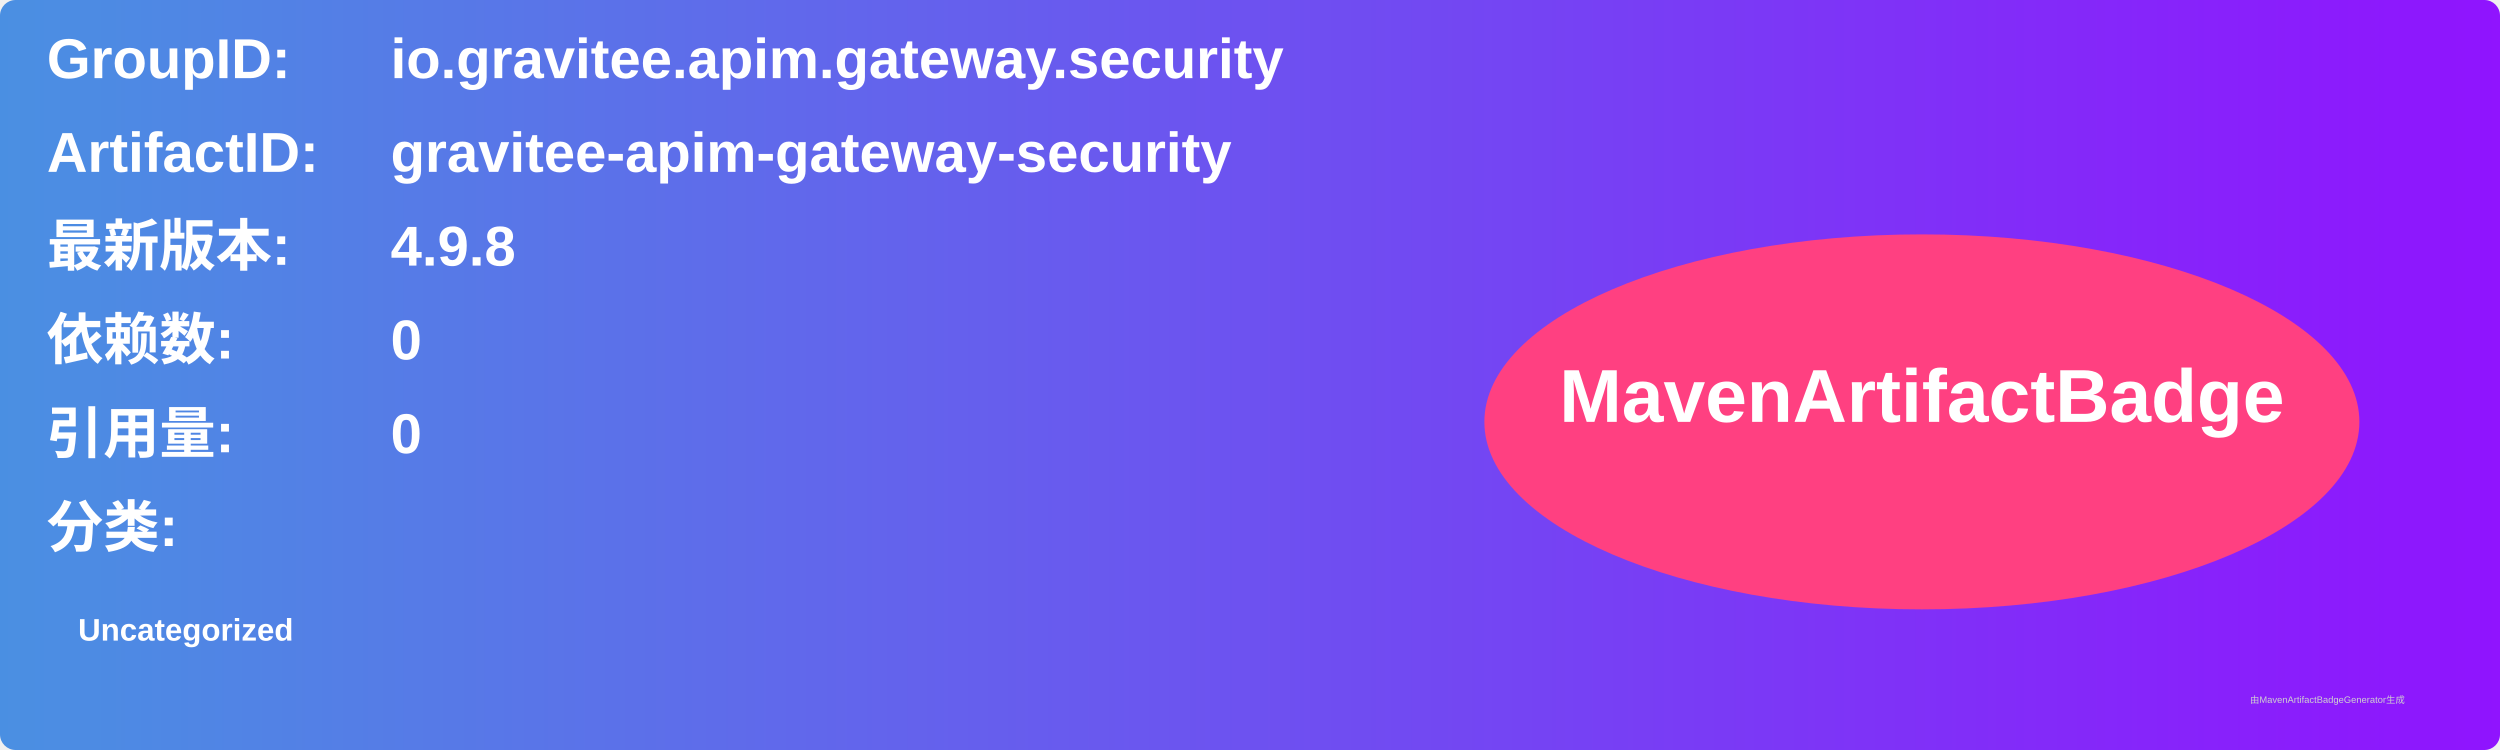
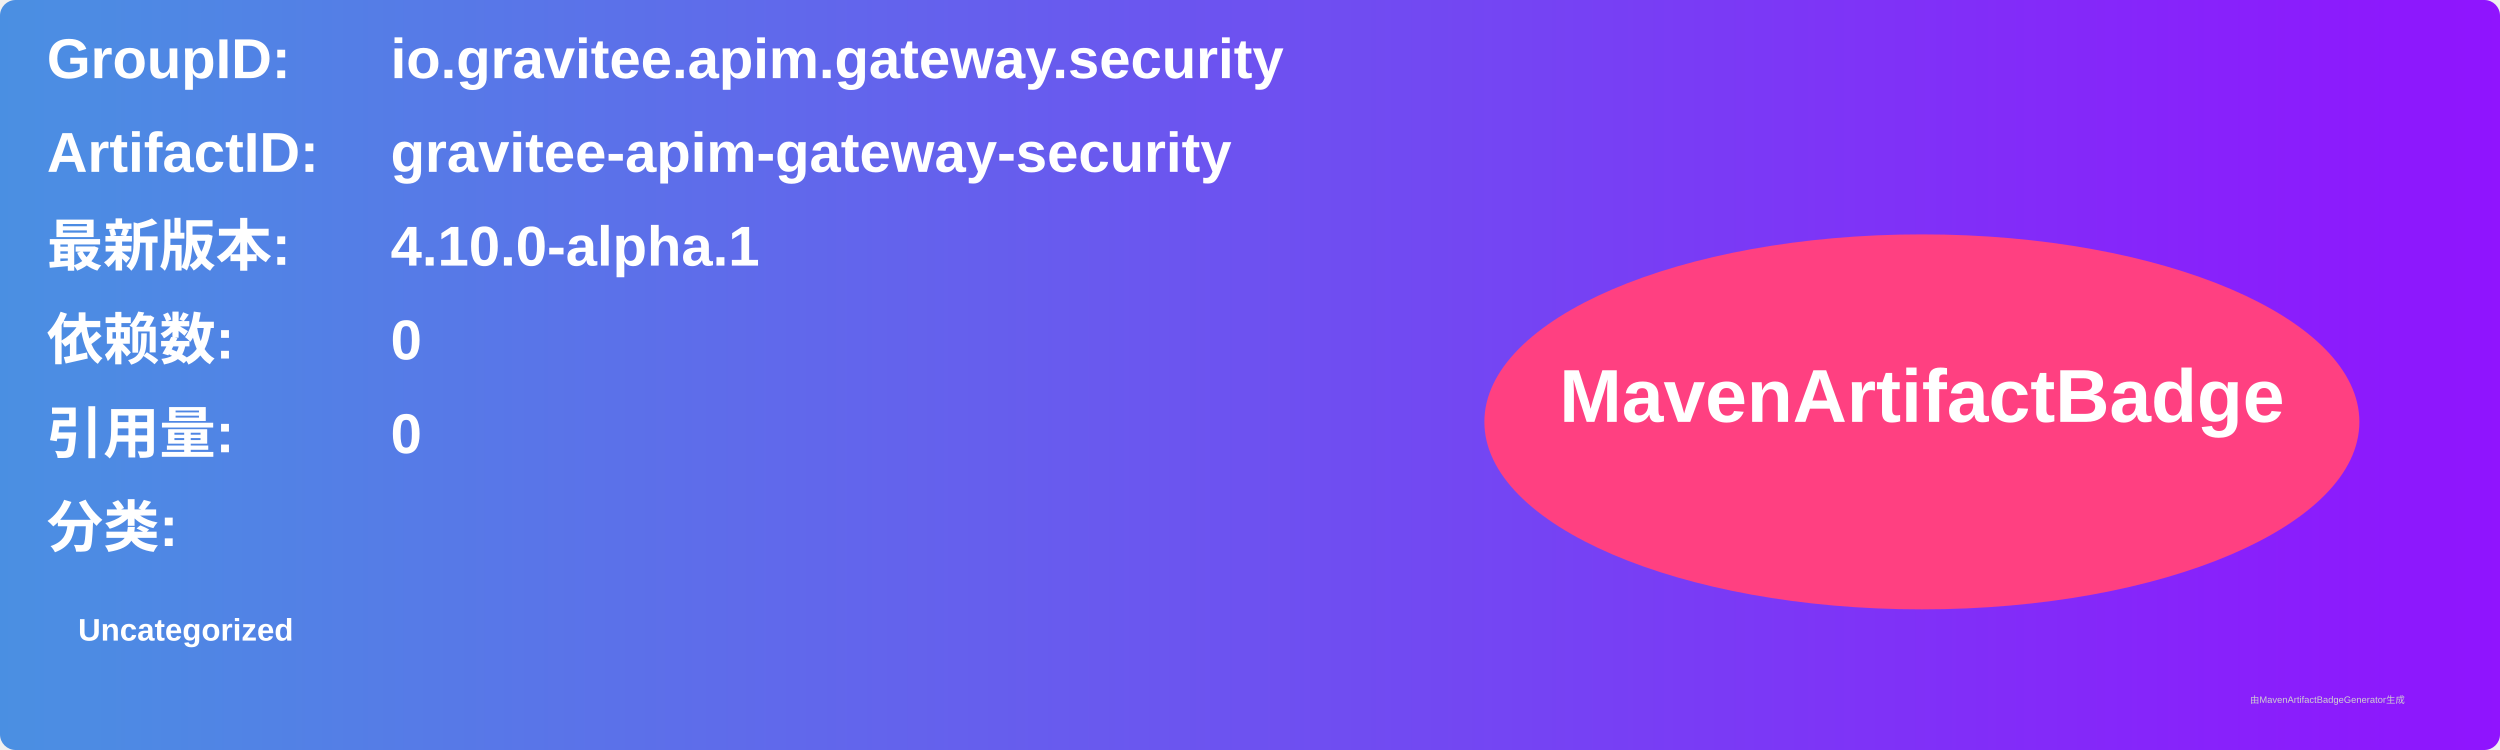
<svg xmlns="http://www.w3.org/2000/svg" width="800" height="240" viewBox="0 0 800 240">
  <linearGradient id="grad" x1="0%" y1="0%" x2="100%" y2="0%">
    <stop offset="0%" stop-color="#4a90e2" />
    <stop offset="100%" stop-color="#9013fe" />
  </linearGradient>
  <rect width="100%" height="100%" rx="5" ry="5" fill="url(#grad)" />
  <g transform="translate(15, 15)">
    <text x="0" y="10" font-family="Arial" font-size="18" fill="white" font-weight="bold" width="260">GroupID:</text>
    <text x="110" y="10" font-family="Arial" font-size="18" fill="white" font-weight="bold" width="460">io.gravitee.apim.gateway.security</text>
    <text x="0" y="40" font-family="Arial" font-size="18" fill="white" font-weight="bold" width="260">ArtifactID:</text>
    <text x="110" y="40" font-family="Arial" font-size="18" fill="white" font-weight="bold" width="460">gravitee-apim-gateway-security</text>
    <text x="0" y="70" font-family="Arial" font-size="18" fill="white" font-weight="bold">最新版本:</text>
    <text x="110" y="70" font-family="Arial" font-size="18" fill="white" font-weight="bold">
-       <tspan font-weight="bold">4.9.8</tspan>
+       <tspan font-weight="bold">4.10.0-alpha.1</tspan>
    </text>
    <text x="0" y="100" font-family="Arial" font-size="18" fill="white" font-weight="bold">依赖数: </text>
    <text x="110" y="100" font-family="Arial" font-size="18" fill="white">
      <tspan font-weight="bold">0</tspan>
    </text>
    <text x="0" y="130" font-family="Arial" font-size="18" fill="white" font-weight="bold">引用量: </text>
    <text x="110" y="130" font-family="Arial" font-size="18" fill="white">
      <tspan font-weight="bold">0</tspan>
    </text>
    <text x="0" y="160" font-family="Arial" font-size="18" fill="white" font-weight="bold">分类:</text>
    <text x="10" y="190" font-family="Arial" font-size="10" fill="white">
      <tspan font-weight="bold">Uncategorized</tspan>
    </text>
    <ellipse cx="600" cy="120" rx="140" ry="60" fill="#ff4081" />
    <text x="600" y="120" text-anchor="middle" font-family="Arial" font-size="24" fill="white" font-weight="bold">MavenArtifactBadge</text>
  </g>
  <text x="720" y="225" font-family="Arial" font-size="3" fill="#d0d0d0">由MavenArtifactBadgeGenerator生成</text>
</svg>
